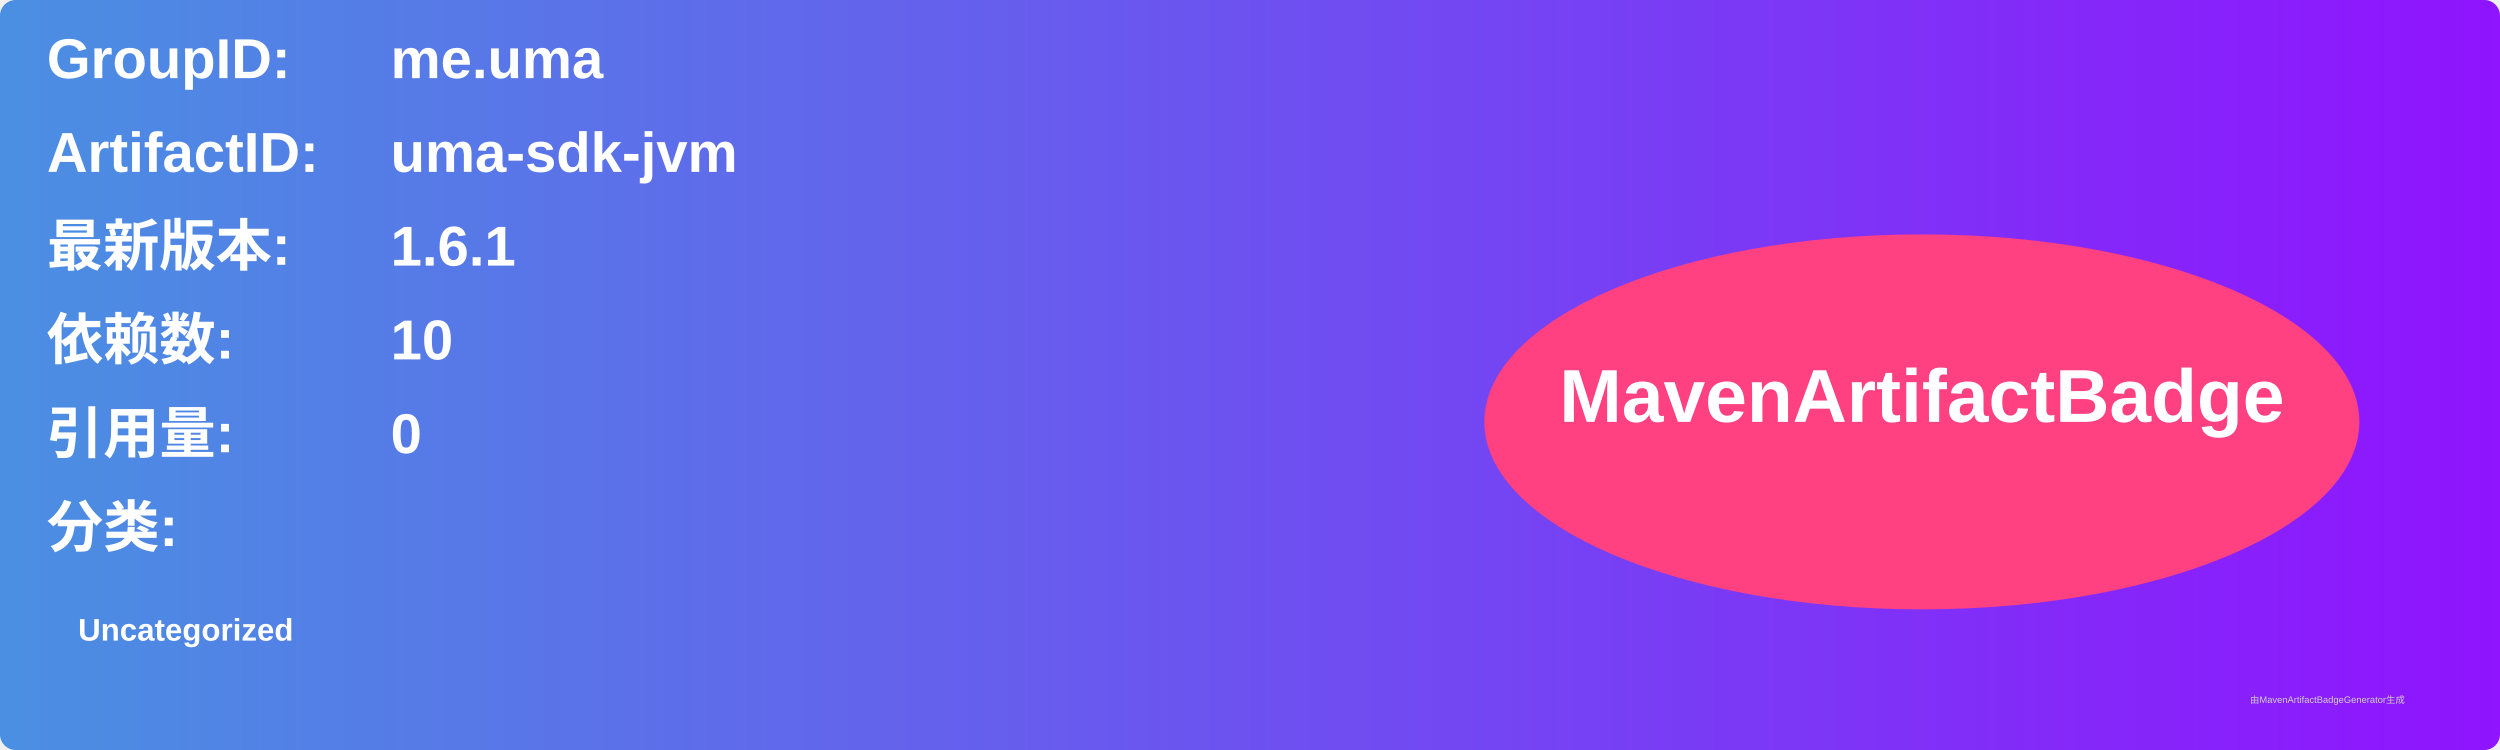
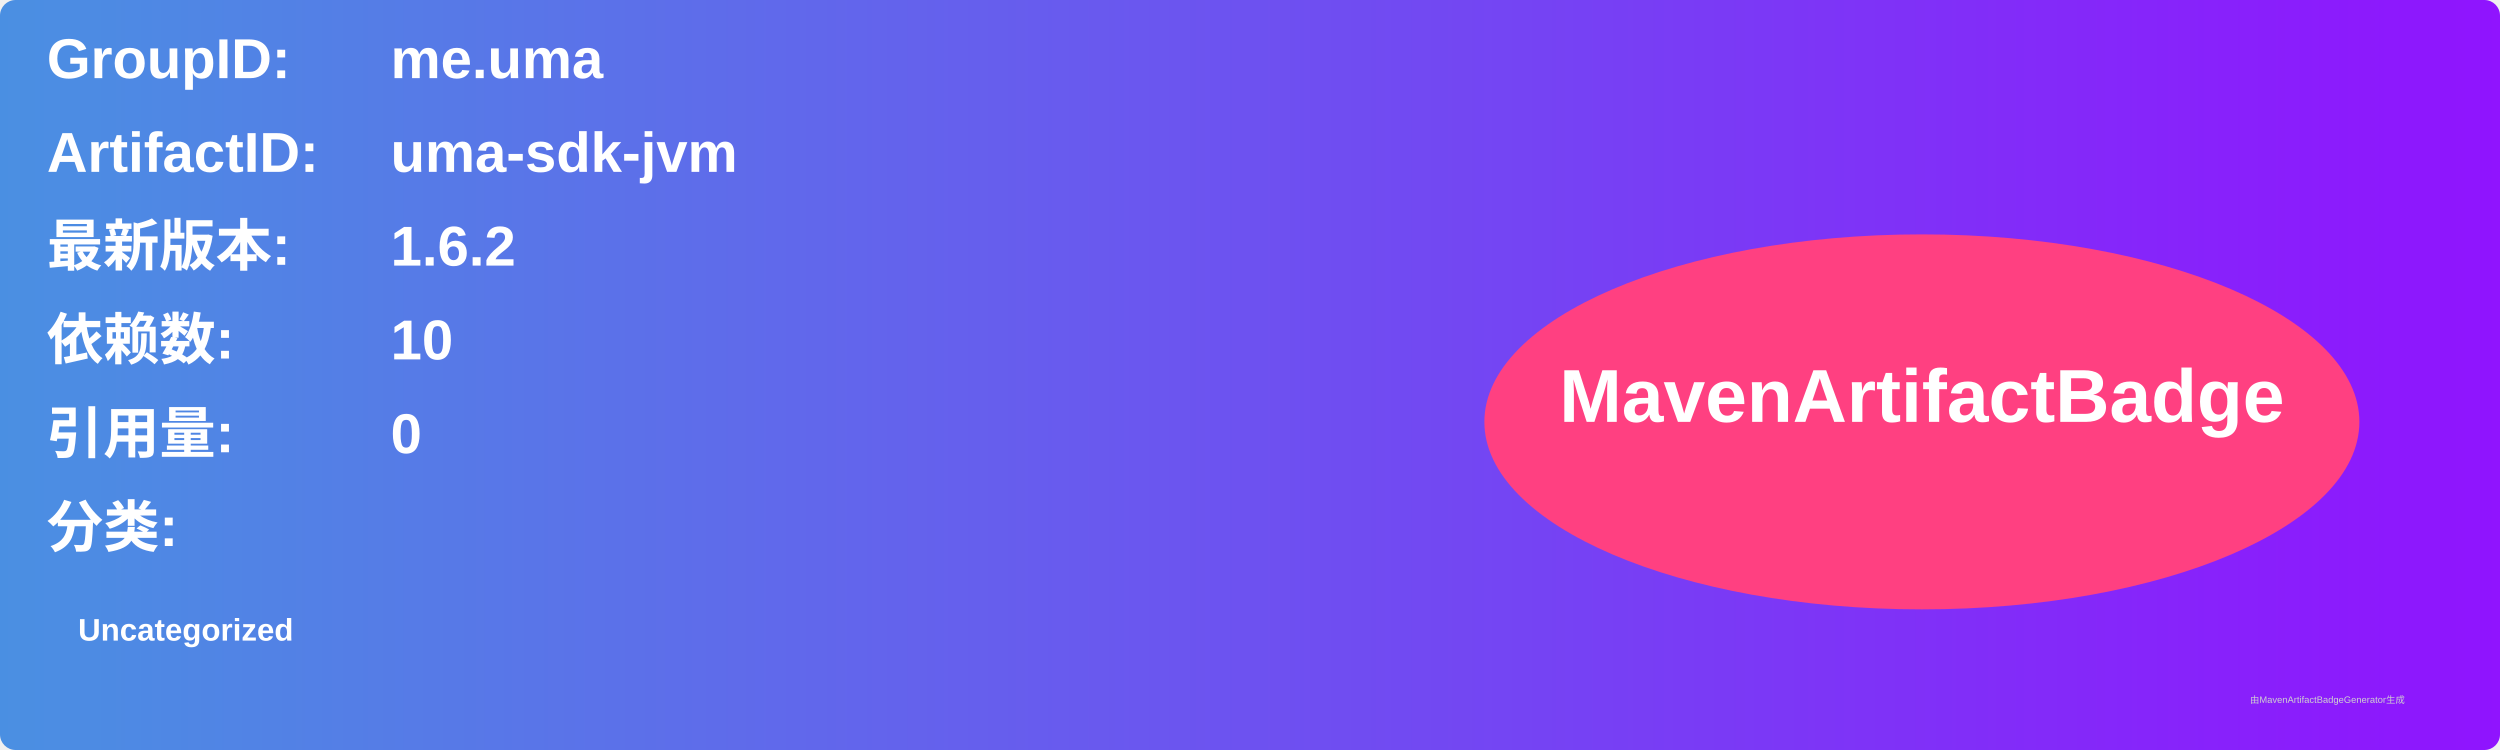
<svg xmlns="http://www.w3.org/2000/svg" width="800" height="240" viewBox="0 0 800 240">
  <linearGradient id="grad" x1="0%" y1="0%" x2="100%" y2="0%">
    <stop offset="0%" stop-color="#4a90e2" />
    <stop offset="100%" stop-color="#9013fe" />
  </linearGradient>
  <rect width="100%" height="100%" rx="5" ry="5" fill="url(#grad)" />
  <g transform="translate(15, 15)">
    <text x="0" y="10" font-family="Arial" font-size="18" fill="white" font-weight="bold" width="260">GroupID:</text>
    <text x="110" y="10" font-family="Arial" font-size="18" fill="white" font-weight="bold" width="460">me.uma</text>
    <text x="0" y="40" font-family="Arial" font-size="18" fill="white" font-weight="bold" width="260">ArtifactID:</text>
    <text x="110" y="40" font-family="Arial" font-size="18" fill="white" font-weight="bold" width="460">uma-sdk-jvm</text>
    <text x="0" y="70" font-family="Arial" font-size="18" fill="white" font-weight="bold">最新版本:</text>
    <text x="110" y="70" font-family="Arial" font-size="18" fill="white" font-weight="bold">
-       <tspan font-weight="bold">1.6.1</tspan>
+       <tspan font-weight="bold">1.6.2</tspan>
    </text>
    <text x="0" y="100" font-family="Arial" font-size="18" fill="white" font-weight="bold">依赖数: </text>
    <text x="110" y="100" font-family="Arial" font-size="18" fill="white">
      <tspan font-weight="bold">10</tspan>
    </text>
    <text x="0" y="130" font-family="Arial" font-size="18" fill="white" font-weight="bold">引用量: </text>
    <text x="110" y="130" font-family="Arial" font-size="18" fill="white">
      <tspan font-weight="bold">0</tspan>
    </text>
    <text x="0" y="160" font-family="Arial" font-size="18" fill="white" font-weight="bold">分类:</text>
    <text x="10" y="190" font-family="Arial" font-size="10" fill="white">
      <tspan font-weight="bold">Uncategorized</tspan>
    </text>
    <ellipse cx="600" cy="120" rx="140" ry="60" fill="#ff4081" />
    <text x="600" y="120" text-anchor="middle" font-family="Arial" font-size="24" fill="white" font-weight="bold">MavenArtifactBadge</text>
  </g>
  <text x="720" y="225" font-family="Arial" font-size="3" fill="#d0d0d0">由MavenArtifactBadgeGenerator生成</text>
</svg>
